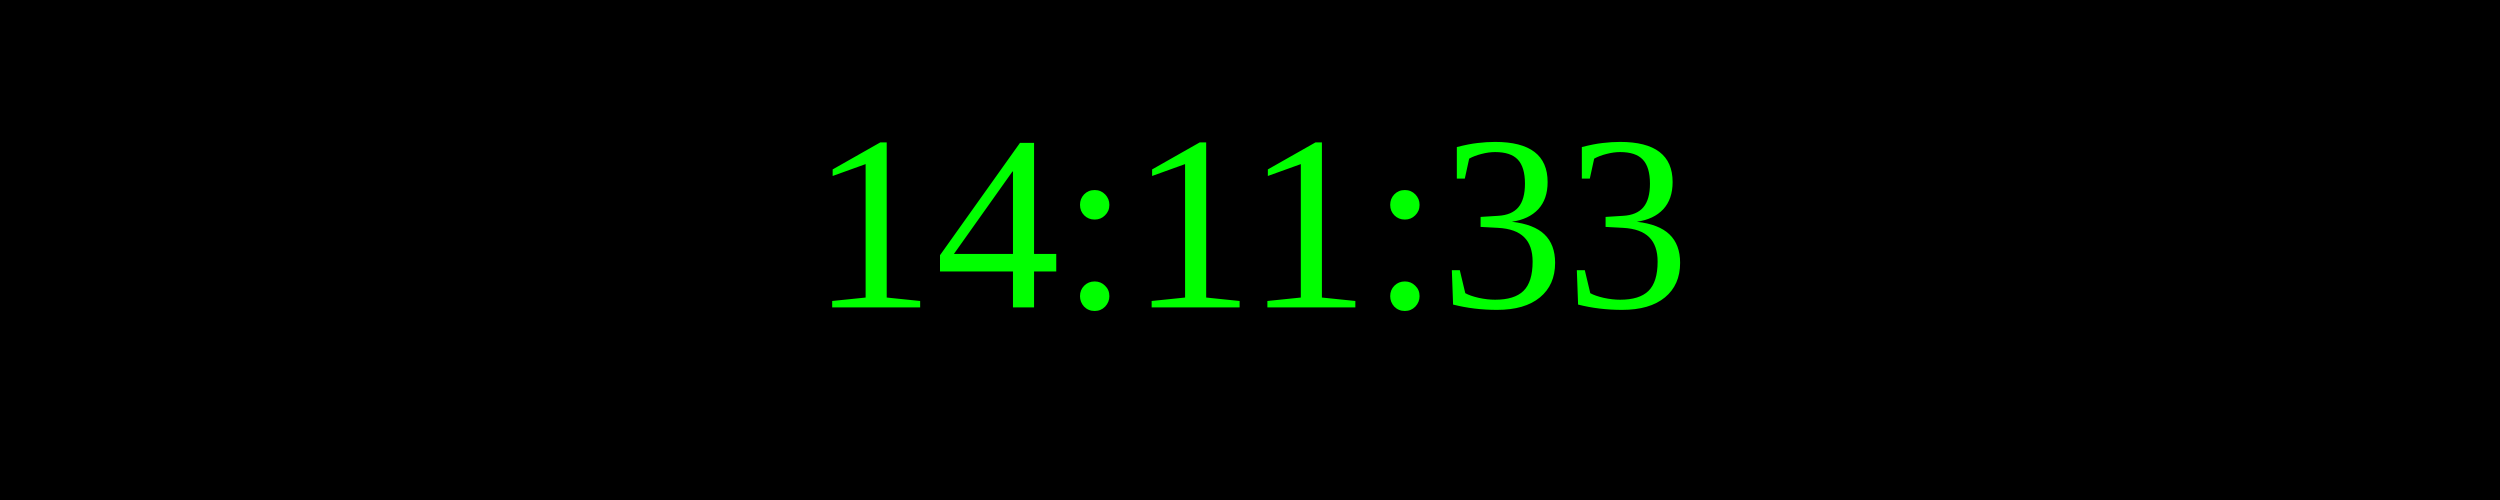
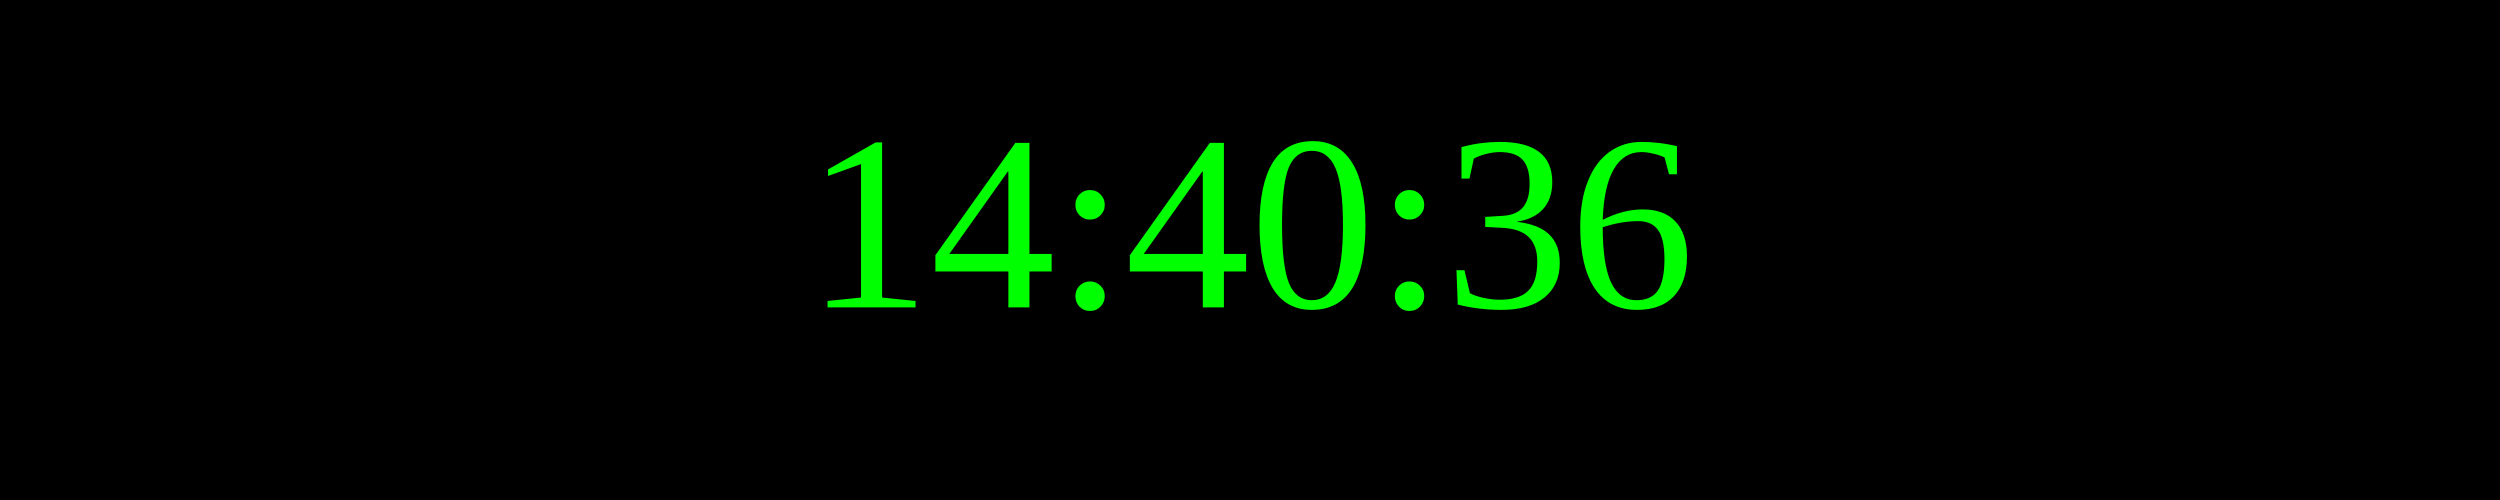
<svg xmlns="http://www.w3.org/2000/svg" width="250" height="50">
  <rect width="100%" height="100%" fill="black" />
  <text x="50%" y="50%" font-size="25" fill="lime" text-anchor="middle" dominant-baseline="middle">
- 14:11:33
+ 14:40:36
</text>
</svg>
